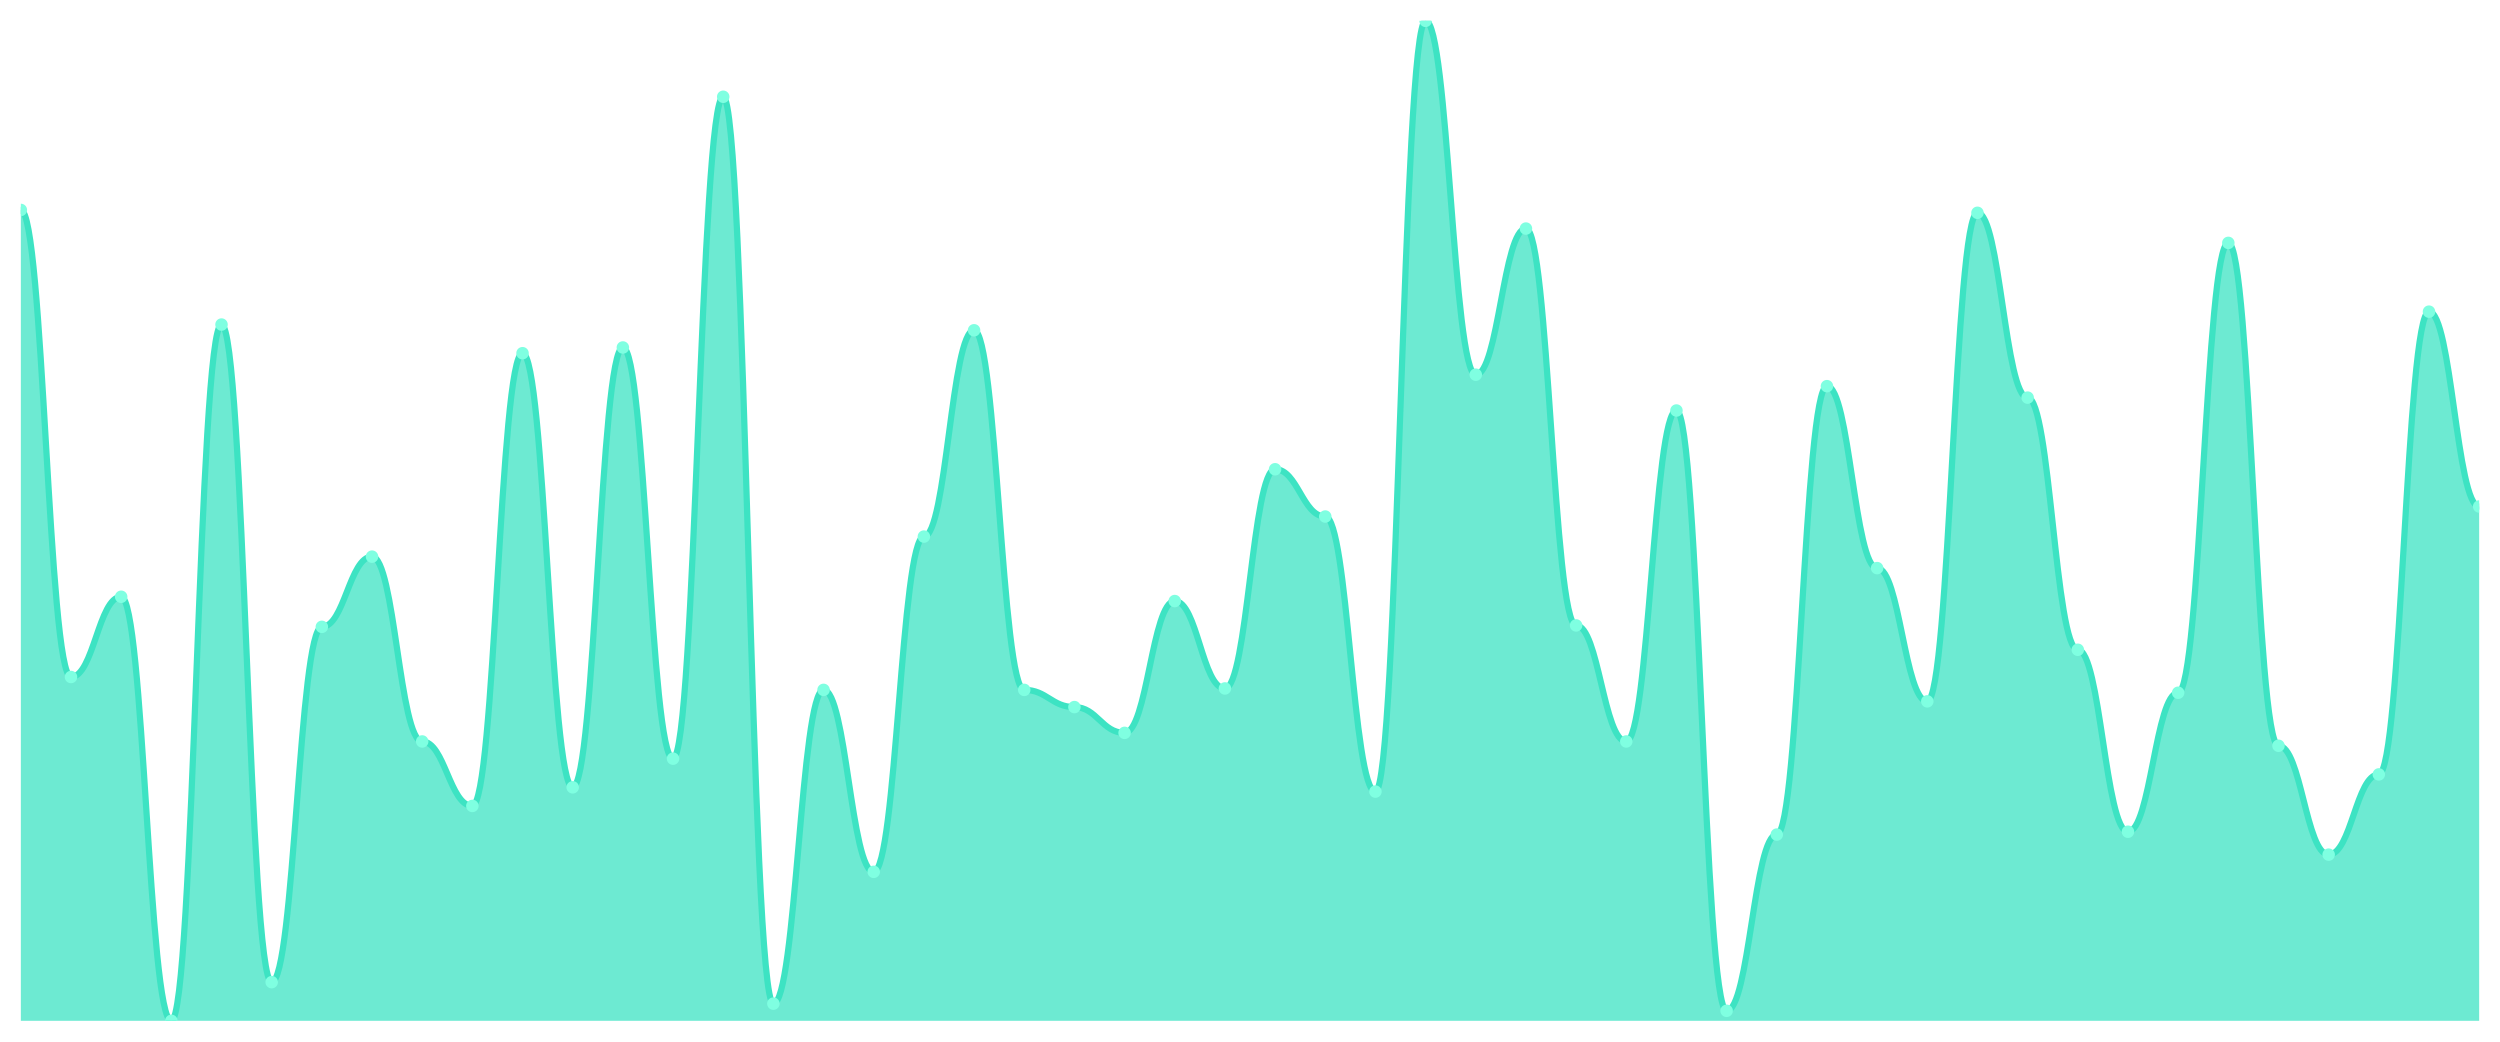
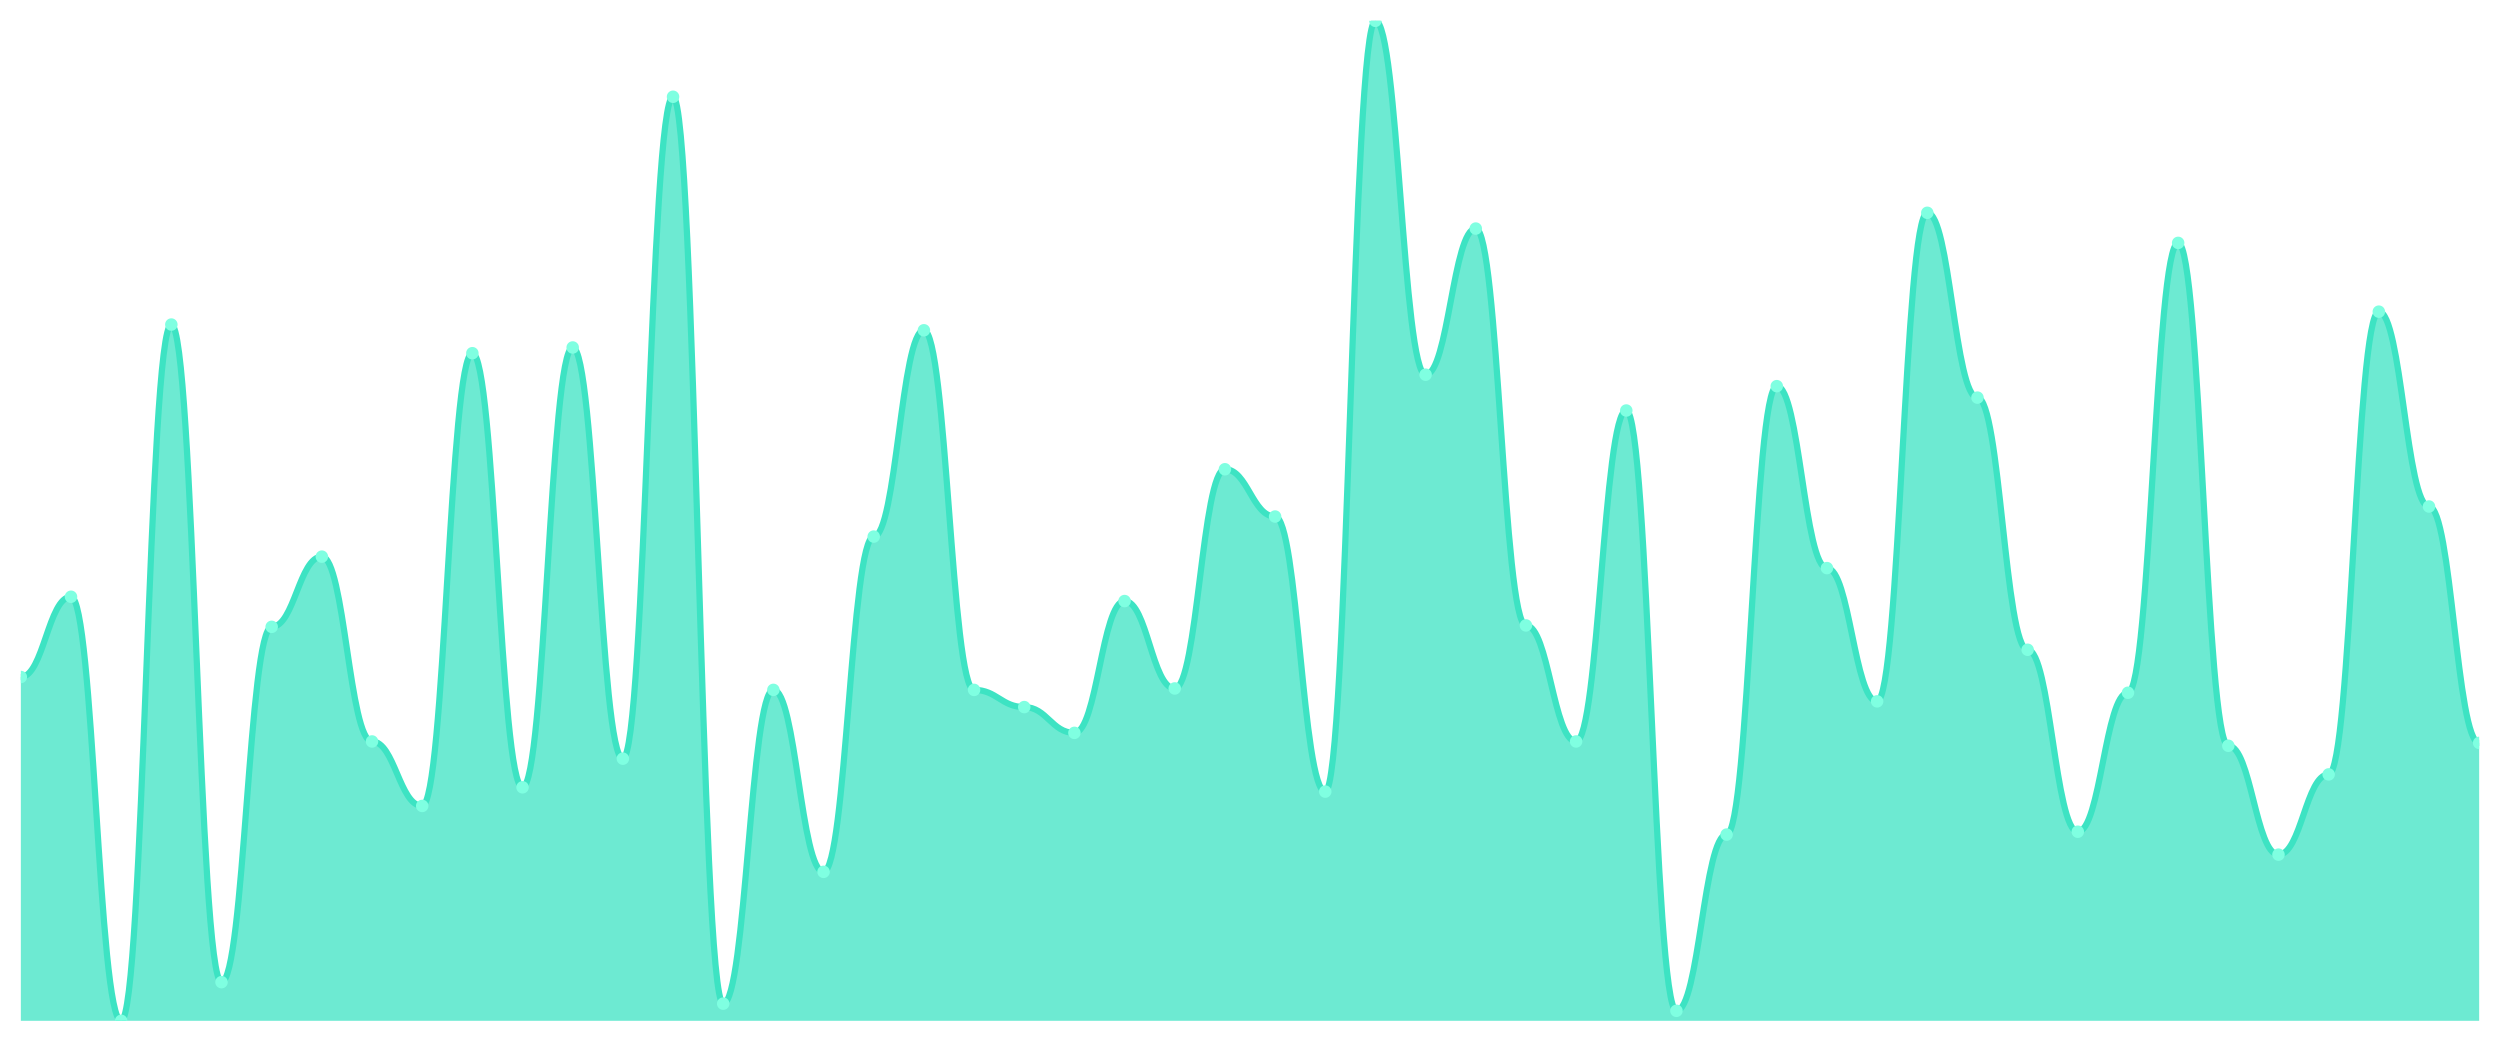
<svg xmlns="http://www.w3.org/2000/svg" viewBox="0 0 1200 500" width="1200" height="500">
  <defs>
    <clipPath id="c">
      <rect x="10" y="10" width="1180" height="480" />
    </clipPath>
  </defs>
  <rect width="1200" height="500" fill="none" />
  <g clip-path="url(#c)">
-     <path d="M 10,490 L 10,100.774 C 20.837,100.774 23.245,324.957 34.082,324.957 C 44.918,324.957 47.327,286.447 58.163,286.447 C 69,286.447 71.408,490 82.245,490 C 93.082,490 95.49,155.788 106.327,155.788 C 117.163,155.788 119.571,471.433 130.408,471.433 C 141.245,471.433 143.653,300.888 154.49,300.888 C 165.327,300.888 167.735,267.192 178.571,267.192 C 189.408,267.192 191.816,355.903 202.653,355.903 C 213.49,355.903 215.898,386.848 226.735,386.848 C 237.571,386.848 239.98,169.542 250.816,169.542 C 261.653,169.542 264.061,377.908 274.898,377.908 C 285.735,377.908 288.143,166.791 298.98,166.791 C 309.816,166.791 312.224,364.155 323.061,364.155 C 333.898,364.155 336.306,46.447 347.143,46.447 C 357.98,46.447 360.388,481.748 371.224,481.748 C 382.061,481.748 384.469,331.146 395.306,331.146 C 406.143,331.146 408.551,418.481 419.388,418.481 C 430.224,418.481 432.633,257.564 443.469,257.564 C 454.306,257.564 456.714,158.539 467.551,158.539 C 478.388,158.539 480.796,331.146 491.633,331.146 C 502.469,331.146 504.878,339.398 515.714,339.398 C 526.551,339.398 528.959,351.777 539.796,351.777 C 550.633,351.777 553.041,288.51 563.878,288.51 C 574.714,288.51 577.122,330.458 587.959,330.458 C 598.796,330.458 601.204,225.244 612.041,225.244 C 622.878,225.244 625.286,247.937 636.122,247.937 C 646.959,247.937 649.367,379.971 660.204,379.971 C 671.041,379.971 673.449,10 684.286,10 C 695.122,10 697.531,179.857 708.367,179.857 C 719.204,179.857 721.612,109.713 732.449,109.713 C 743.286,109.713 745.694,300.201 756.531,300.201 C 767.367,300.201 769.776,355.903 780.612,355.903 C 791.449,355.903 793.857,197.049 804.694,197.049 C 815.531,197.049 817.939,485.186 828.776,485.186 C 839.612,485.186 842.02,400.602 852.857,400.602 C 863.694,400.602 866.102,185.358 876.939,185.358 C 887.776,185.358 890.184,272.693 901.02,272.693 C 911.857,272.693 914.265,336.648 925.102,336.648 C 935.939,336.648 938.347,102.149 949.184,102.149 C 960.02,102.149 962.429,190.86 973.265,190.86 C 984.102,190.86 986.51,311.891 997.347,311.891 C 1008.184,311.891 1010.592,399.226 1021.429,399.226 C 1032.265,399.226 1034.673,332.521 1045.51,332.521 C 1056.347,332.521 1058.755,116.59 1069.592,116.59 C 1080.429,116.59 1082.837,357.966 1093.673,357.966 C 1104.51,357.966 1106.918,410.229 1117.755,410.229 C 1128.592,410.229 1131,371.719 1141.837,371.719 C 1152.673,371.719 1155.082,149.599 1165.918,149.599 C 1176.755,149.599 1179.163,243.123 1190,243.123 L 1190,490 Z" fill="rgba(61,227,195,0.75)" />
-     <path d="M 10,100.774 C 20.837,100.774 23.245,324.957 34.082,324.957 C 44.918,324.957 47.327,286.447 58.163,286.447 C 69,286.447 71.408,490 82.245,490 C 93.082,490 95.49,155.788 106.327,155.788 C 117.163,155.788 119.571,471.433 130.408,471.433 C 141.245,471.433 143.653,300.888 154.49,300.888 C 165.327,300.888 167.735,267.192 178.571,267.192 C 189.408,267.192 191.816,355.903 202.653,355.903 C 213.49,355.903 215.898,386.848 226.735,386.848 C 237.571,386.848 239.98,169.542 250.816,169.542 C 261.653,169.542 264.061,377.908 274.898,377.908 C 285.735,377.908 288.143,166.791 298.98,166.791 C 309.816,166.791 312.224,364.155 323.061,364.155 C 333.898,364.155 336.306,46.447 347.143,46.447 C 357.98,46.447 360.388,481.748 371.224,481.748 C 382.061,481.748 384.469,331.146 395.306,331.146 C 406.143,331.146 408.551,418.481 419.388,418.481 C 430.224,418.481 432.633,257.564 443.469,257.564 C 454.306,257.564 456.714,158.539 467.551,158.539 C 478.388,158.539 480.796,331.146 491.633,331.146 C 502.469,331.146 504.878,339.398 515.714,339.398 C 526.551,339.398 528.959,351.777 539.796,351.777 C 550.633,351.777 553.041,288.51 563.878,288.51 C 574.714,288.51 577.122,330.458 587.959,330.458 C 598.796,330.458 601.204,225.244 612.041,225.244 C 622.878,225.244 625.286,247.937 636.122,247.937 C 646.959,247.937 649.367,379.971 660.204,379.971 C 671.041,379.971 673.449,10 684.286,10 C 695.122,10 697.531,179.857 708.367,179.857 C 719.204,179.857 721.612,109.713 732.449,109.713 C 743.286,109.713 745.694,300.201 756.531,300.201 C 767.367,300.201 769.776,355.903 780.612,355.903 C 791.449,355.903 793.857,197.049 804.694,197.049 C 815.531,197.049 817.939,485.186 828.776,485.186 C 839.612,485.186 842.02,400.602 852.857,400.602 C 863.694,400.602 866.102,185.358 876.939,185.358 C 887.776,185.358 890.184,272.693 901.02,272.693 C 911.857,272.693 914.265,336.648 925.102,336.648 C 935.939,336.648 938.347,102.149 949.184,102.149 C 960.02,102.149 962.429,190.86 973.265,190.86 C 984.102,190.86 986.51,311.891 997.347,311.891 C 1008.184,311.891 1010.592,399.226 1021.429,399.226 C 1032.265,399.226 1034.673,332.521 1045.51,332.521 C 1056.347,332.521 1058.755,116.59 1069.592,116.59 C 1080.429,116.59 1082.837,357.966 1093.673,357.966 C 1104.51,357.966 1106.918,410.229 1117.755,410.229 C 1128.592,410.229 1131,371.719 1141.837,371.719 C 1152.673,371.719 1155.082,149.599 1165.918,149.599 C 1176.755,149.599 1179.163,243.123 1190,243.123" fill="none" stroke="#3de3c3" stroke-width="3" stroke-linecap="round" stroke-linejoin="round" />
-     <circle cx="10" cy="100.774" r="3" fill="#7fffe1" />
-     <circle cx="34.082" cy="324.957" r="3" fill="#7fffe1" />
-     <circle cx="58.163" cy="286.447" r="3" fill="#7fffe1" />
-     <circle cx="82.245" cy="490" r="3" fill="#7fffe1" />
-     <circle cx="106.327" cy="155.788" r="3" fill="#7fffe1" />
-     <circle cx="130.408" cy="471.433" r="3" fill="#7fffe1" />
-     <circle cx="154.49" cy="300.888" r="3" fill="#7fffe1" />
-     <circle cx="178.571" cy="267.192" r="3" fill="#7fffe1" />
-     <circle cx="202.653" cy="355.903" r="3" fill="#7fffe1" />
-     <circle cx="226.735" cy="386.848" r="3" fill="#7fffe1" />
-     <circle cx="250.816" cy="169.542" r="3" fill="#7fffe1" />
-     <circle cx="274.898" cy="377.908" r="3" fill="#7fffe1" />
-     <circle cx="298.98" cy="166.791" r="3" fill="#7fffe1" />
-     <circle cx="323.061" cy="364.155" r="3" fill="#7fffe1" />
-     <circle cx="347.143" cy="46.447" r="3" fill="#7fffe1" />
-     <circle cx="371.224" cy="481.748" r="3" fill="#7fffe1" />
-     <circle cx="395.306" cy="331.146" r="3" fill="#7fffe1" />
-     <circle cx="419.388" cy="418.481" r="3" fill="#7fffe1" />
-     <circle cx="443.469" cy="257.564" r="3" fill="#7fffe1" />
-     <circle cx="467.551" cy="158.539" r="3" fill="#7fffe1" />
-     <circle cx="491.633" cy="331.146" r="3" fill="#7fffe1" />
-     <circle cx="515.714" cy="339.398" r="3" fill="#7fffe1" />
-     <circle cx="539.796" cy="351.777" r="3" fill="#7fffe1" />
-     <circle cx="563.878" cy="288.51" r="3" fill="#7fffe1" />
-     <circle cx="587.959" cy="330.458" r="3" fill="#7fffe1" />
-     <circle cx="612.041" cy="225.244" r="3" fill="#7fffe1" />
-     <circle cx="636.122" cy="247.937" r="3" fill="#7fffe1" />
-     <circle cx="660.204" cy="379.971" r="3" fill="#7fffe1" />
-     <circle cx="684.286" cy="10" r="3" fill="#7fffe1" />
-     <circle cx="708.367" cy="179.857" r="3" fill="#7fffe1" />
-     <circle cx="732.449" cy="109.713" r="3" fill="#7fffe1" />
-     <circle cx="756.531" cy="300.201" r="3" fill="#7fffe1" />
-     <circle cx="780.612" cy="355.903" r="3" fill="#7fffe1" />
-     <circle cx="804.694" cy="197.049" r="3" fill="#7fffe1" />
-     <circle cx="828.776" cy="485.186" r="3" fill="#7fffe1" />
-     <circle cx="852.857" cy="400.602" r="3" fill="#7fffe1" />
-     <circle cx="876.939" cy="185.358" r="3" fill="#7fffe1" />
-     <circle cx="901.02" cy="272.693" r="3" fill="#7fffe1" />
-     <circle cx="925.102" cy="336.648" r="3" fill="#7fffe1" />
-     <circle cx="949.184" cy="102.149" r="3" fill="#7fffe1" />
-     <circle cx="973.265" cy="190.86" r="3" fill="#7fffe1" />
-     <circle cx="997.347" cy="311.891" r="3" fill="#7fffe1" />
-     <circle cx="1021.429" cy="399.226" r="3" fill="#7fffe1" />
-     <circle cx="1045.51" cy="332.521" r="3" fill="#7fffe1" />
-     <circle cx="1069.592" cy="116.59" r="3" fill="#7fffe1" />
-     <circle cx="1093.673" cy="357.966" r="3" fill="#7fffe1" />
-     <circle cx="1117.755" cy="410.229" r="3" fill="#7fffe1" />
-     <circle cx="1141.837" cy="371.719" r="3" fill="#7fffe1" />
-     <circle cx="1165.918" cy="149.599" r="3" fill="#7fffe1" />
-     <circle cx="1190" cy="243.123" r="3" fill="#7fffe1" />
+     <path d="M 10,490 L 10,324.957 C 20.837,324.957 23.245,286.447 34.082,286.447 C 44.918,286.447 47.327,490 58.163,490 C 69,490 71.408,155.788 82.245,155.788 C 93.082,155.788 95.49,471.433 106.327,471.433 C 117.163,471.433 119.571,300.888 130.408,300.888 C 141.245,300.888 143.653,267.192 154.49,267.192 C 165.327,267.192 167.735,355.903 178.571,355.903 C 189.408,355.903 191.816,386.848 202.653,386.848 C 213.49,386.848 215.898,169.542 226.735,169.542 C 237.571,169.542 239.98,377.908 250.816,377.908 C 261.653,377.908 264.061,166.791 274.898,166.791 C 285.735,166.791 288.143,364.155 298.98,364.155 C 309.816,364.155 312.224,46.447 323.061,46.447 C 333.898,46.447 336.306,481.748 347.143,481.748 C 357.98,481.748 360.388,331.146 371.224,331.146 C 382.061,331.146 384.469,418.481 395.306,418.481 C 406.143,418.481 408.551,257.564 419.388,257.564 C 430.224,257.564 432.633,158.539 443.469,158.539 C 454.306,158.539 456.714,331.146 467.551,331.146 C 478.388,331.146 480.796,339.398 491.633,339.398 C 502.469,339.398 504.878,351.777 515.714,351.777 C 526.551,351.777 528.959,288.51 539.796,288.51 C 550.633,288.51 553.041,330.458 563.878,330.458 C 574.714,330.458 577.122,225.244 587.959,225.244 C 598.796,225.244 601.204,247.937 612.041,247.937 C 622.878,247.937 625.286,379.971 636.122,379.971 C 646.959,379.971 649.367,10 660.204,10 C 671.041,10 673.449,179.857 684.286,179.857 C 695.122,179.857 697.531,109.713 708.367,109.713 C 719.204,109.713 721.612,300.201 732.449,300.201 C 743.286,300.201 745.694,355.903 756.531,355.903 C 767.367,355.903 769.776,197.049 780.612,197.049 C 791.449,197.049 793.857,485.186 804.694,485.186 C 815.531,485.186 817.939,400.602 828.776,400.602 C 839.612,400.602 842.02,185.358 852.857,185.358 C 863.694,185.358 866.102,272.693 876.939,272.693 C 887.776,272.693 890.184,336.648 901.02,336.648 C 911.857,336.648 914.265,102.149 925.102,102.149 C 935.939,102.149 938.347,190.86 949.184,190.86 C 960.02,190.86 962.429,311.891 973.265,311.891 C 984.102,311.891 986.51,399.226 997.347,399.226 C 1008.184,399.226 1010.592,332.521 1021.429,332.521 C 1032.265,332.521 1034.673,116.59 1045.51,116.59 C 1056.347,116.59 1058.755,357.966 1069.592,357.966 C 1080.429,357.966 1082.837,410.229 1093.673,410.229 C 1104.51,410.229 1106.918,371.719 1117.755,371.719 C 1128.592,371.719 1131,149.599 1141.837,149.599 C 1152.673,149.599 1155.082,243.123 1165.918,243.123 C 1176.755,243.123 1179.163,356.59 1190,356.59 L 1190,490 Z" fill="rgba(61,227,195,0.75)" />
+     <path d="M 10,324.957 C 20.837,324.957 23.245,286.447 34.082,286.447 C 44.918,286.447 47.327,490 58.163,490 C 69,490 71.408,155.788 82.245,155.788 C 93.082,155.788 95.49,471.433 106.327,471.433 C 117.163,471.433 119.571,300.888 130.408,300.888 C 141.245,300.888 143.653,267.192 154.49,267.192 C 165.327,267.192 167.735,355.903 178.571,355.903 C 189.408,355.903 191.816,386.848 202.653,386.848 C 213.49,386.848 215.898,169.542 226.735,169.542 C 237.571,169.542 239.98,377.908 250.816,377.908 C 261.653,377.908 264.061,166.791 274.898,166.791 C 285.735,166.791 288.143,364.155 298.98,364.155 C 309.816,364.155 312.224,46.447 323.061,46.447 C 333.898,46.447 336.306,481.748 347.143,481.748 C 357.98,481.748 360.388,331.146 371.224,331.146 C 382.061,331.146 384.469,418.481 395.306,418.481 C 406.143,418.481 408.551,257.564 419.388,257.564 C 430.224,257.564 432.633,158.539 443.469,158.539 C 454.306,158.539 456.714,331.146 467.551,331.146 C 478.388,331.146 480.796,339.398 491.633,339.398 C 502.469,339.398 504.878,351.777 515.714,351.777 C 526.551,351.777 528.959,288.51 539.796,288.51 C 550.633,288.51 553.041,330.458 563.878,330.458 C 574.714,330.458 577.122,225.244 587.959,225.244 C 598.796,225.244 601.204,247.937 612.041,247.937 C 622.878,247.937 625.286,379.971 636.122,379.971 C 646.959,379.971 649.367,10 660.204,10 C 671.041,10 673.449,179.857 684.286,179.857 C 695.122,179.857 697.531,109.713 708.367,109.713 C 719.204,109.713 721.612,300.201 732.449,300.201 C 743.286,300.201 745.694,355.903 756.531,355.903 C 767.367,355.903 769.776,197.049 780.612,197.049 C 791.449,197.049 793.857,485.186 804.694,485.186 C 815.531,485.186 817.939,400.602 828.776,400.602 C 839.612,400.602 842.02,185.358 852.857,185.358 C 863.694,185.358 866.102,272.693 876.939,272.693 C 887.776,272.693 890.184,336.648 901.02,336.648 C 911.857,336.648 914.265,102.149 925.102,102.149 C 935.939,102.149 938.347,190.86 949.184,190.86 C 960.02,190.86 962.429,311.891 973.265,311.891 C 984.102,311.891 986.51,399.226 997.347,399.226 C 1008.184,399.226 1010.592,332.521 1021.429,332.521 C 1032.265,332.521 1034.673,116.59 1045.51,116.59 C 1056.347,116.59 1058.755,357.966 1069.592,357.966 C 1080.429,357.966 1082.837,410.229 1093.673,410.229 C 1104.51,410.229 1106.918,371.719 1117.755,371.719 C 1128.592,371.719 1131,149.599 1141.837,149.599 C 1152.673,149.599 1155.082,243.123 1165.918,243.123 C 1176.755,243.123 1179.163,356.59 1190,356.59" fill="none" stroke="#3de3c3" stroke-width="3" stroke-linecap="round" stroke-linejoin="round" />
+     <circle cx="10" cy="324.957" r="3" fill="#7fffe1" />
+     <circle cx="34.082" cy="286.447" r="3" fill="#7fffe1" />
+     <circle cx="58.163" cy="490" r="3" fill="#7fffe1" />
+     <circle cx="82.245" cy="155.788" r="3" fill="#7fffe1" />
+     <circle cx="106.327" cy="471.433" r="3" fill="#7fffe1" />
+     <circle cx="130.408" cy="300.888" r="3" fill="#7fffe1" />
+     <circle cx="154.49" cy="267.192" r="3" fill="#7fffe1" />
+     <circle cx="178.571" cy="355.903" r="3" fill="#7fffe1" />
+     <circle cx="202.653" cy="386.848" r="3" fill="#7fffe1" />
+     <circle cx="226.735" cy="169.542" r="3" fill="#7fffe1" />
+     <circle cx="250.816" cy="377.908" r="3" fill="#7fffe1" />
+     <circle cx="274.898" cy="166.791" r="3" fill="#7fffe1" />
+     <circle cx="298.98" cy="364.155" r="3" fill="#7fffe1" />
+     <circle cx="323.061" cy="46.447" r="3" fill="#7fffe1" />
+     <circle cx="347.143" cy="481.748" r="3" fill="#7fffe1" />
+     <circle cx="371.224" cy="331.146" r="3" fill="#7fffe1" />
+     <circle cx="395.306" cy="418.481" r="3" fill="#7fffe1" />
+     <circle cx="419.388" cy="257.564" r="3" fill="#7fffe1" />
+     <circle cx="443.469" cy="158.539" r="3" fill="#7fffe1" />
+     <circle cx="467.551" cy="331.146" r="3" fill="#7fffe1" />
+     <circle cx="491.633" cy="339.398" r="3" fill="#7fffe1" />
+     <circle cx="515.714" cy="351.777" r="3" fill="#7fffe1" />
+     <circle cx="539.796" cy="288.51" r="3" fill="#7fffe1" />
+     <circle cx="563.878" cy="330.458" r="3" fill="#7fffe1" />
+     <circle cx="587.959" cy="225.244" r="3" fill="#7fffe1" />
+     <circle cx="612.041" cy="247.937" r="3" fill="#7fffe1" />
+     <circle cx="636.122" cy="379.971" r="3" fill="#7fffe1" />
+     <circle cx="660.204" cy="10" r="3" fill="#7fffe1" />
+     <circle cx="684.286" cy="179.857" r="3" fill="#7fffe1" />
+     <circle cx="708.367" cy="109.713" r="3" fill="#7fffe1" />
+     <circle cx="732.449" cy="300.201" r="3" fill="#7fffe1" />
+     <circle cx="756.531" cy="355.903" r="3" fill="#7fffe1" />
+     <circle cx="780.612" cy="197.049" r="3" fill="#7fffe1" />
+     <circle cx="804.694" cy="485.186" r="3" fill="#7fffe1" />
+     <circle cx="828.776" cy="400.602" r="3" fill="#7fffe1" />
+     <circle cx="852.857" cy="185.358" r="3" fill="#7fffe1" />
+     <circle cx="876.939" cy="272.693" r="3" fill="#7fffe1" />
+     <circle cx="901.02" cy="336.648" r="3" fill="#7fffe1" />
+     <circle cx="925.102" cy="102.149" r="3" fill="#7fffe1" />
+     <circle cx="949.184" cy="190.86" r="3" fill="#7fffe1" />
+     <circle cx="973.265" cy="311.891" r="3" fill="#7fffe1" />
+     <circle cx="997.347" cy="399.226" r="3" fill="#7fffe1" />
+     <circle cx="1021.429" cy="332.521" r="3" fill="#7fffe1" />
+     <circle cx="1045.51" cy="116.59" r="3" fill="#7fffe1" />
+     <circle cx="1069.592" cy="357.966" r="3" fill="#7fffe1" />
+     <circle cx="1093.673" cy="410.229" r="3" fill="#7fffe1" />
+     <circle cx="1117.755" cy="371.719" r="3" fill="#7fffe1" />
+     <circle cx="1141.837" cy="149.599" r="3" fill="#7fffe1" />
+     <circle cx="1165.918" cy="243.123" r="3" fill="#7fffe1" />
+     <circle cx="1190" cy="356.59" r="3" fill="#7fffe1" />
  </g>
</svg>
